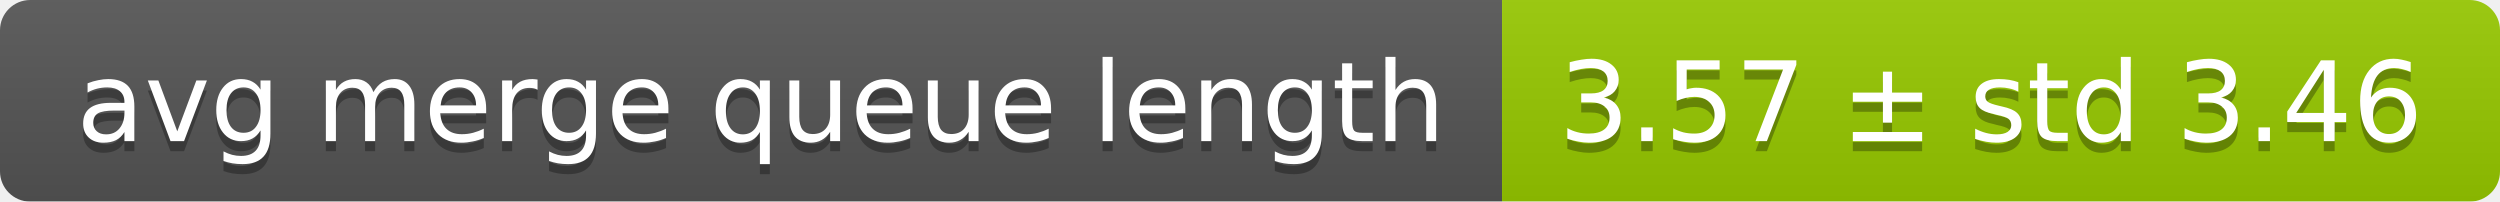
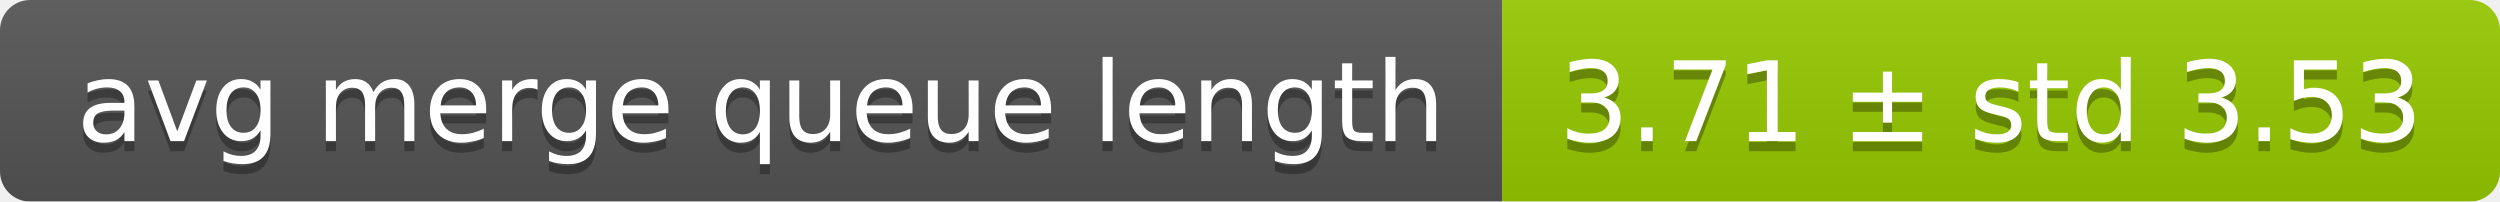
<svg xmlns="http://www.w3.org/2000/svg" width="248" height="20">
  <linearGradient id="smooth" x2="0" y2="100%">
    <stop offset="0" stop-color="#bbb" stop-opacity=".1" />
    <stop offset="1" stop-opacity=".1" />
  </linearGradient>
  <mask id="round">
    <rect width="248" height="20" rx="3" fill="#fff" />
  </mask>
  <g mask="url(#round)">
    <rect width="149" height="20" fill="#555" />
    <rect x="149" width="99" height="20" fill="#97ca00" />
    <rect width="248" height="20" fill="url(#smooth)" />
  </g>
  <g fill="#fff" text-anchor="middle" font-family="DejaVu Sans,Verdana,Geneva,sans-serif" font-size="11">
    <text x="75.5" y="15" fill="#010101" fill-opacity=".3">avg merge queue length</text>
    <text x="75.5" y="14">avg merge queue length</text>
-     <text x="197.5" y="15" fill="#010101" fill-opacity=".3">3.57 ± std 3.46</text>
-     <text x="197.5" y="14">3.57 ± std 3.46</text>
+     <text x="197.5" y="15" fill="#010101" fill-opacity=".3">3.71 ± std 3.53</text>
+     <text x="197.5" y="14">3.71 ± std 3.53</text>
  </g>
</svg>
